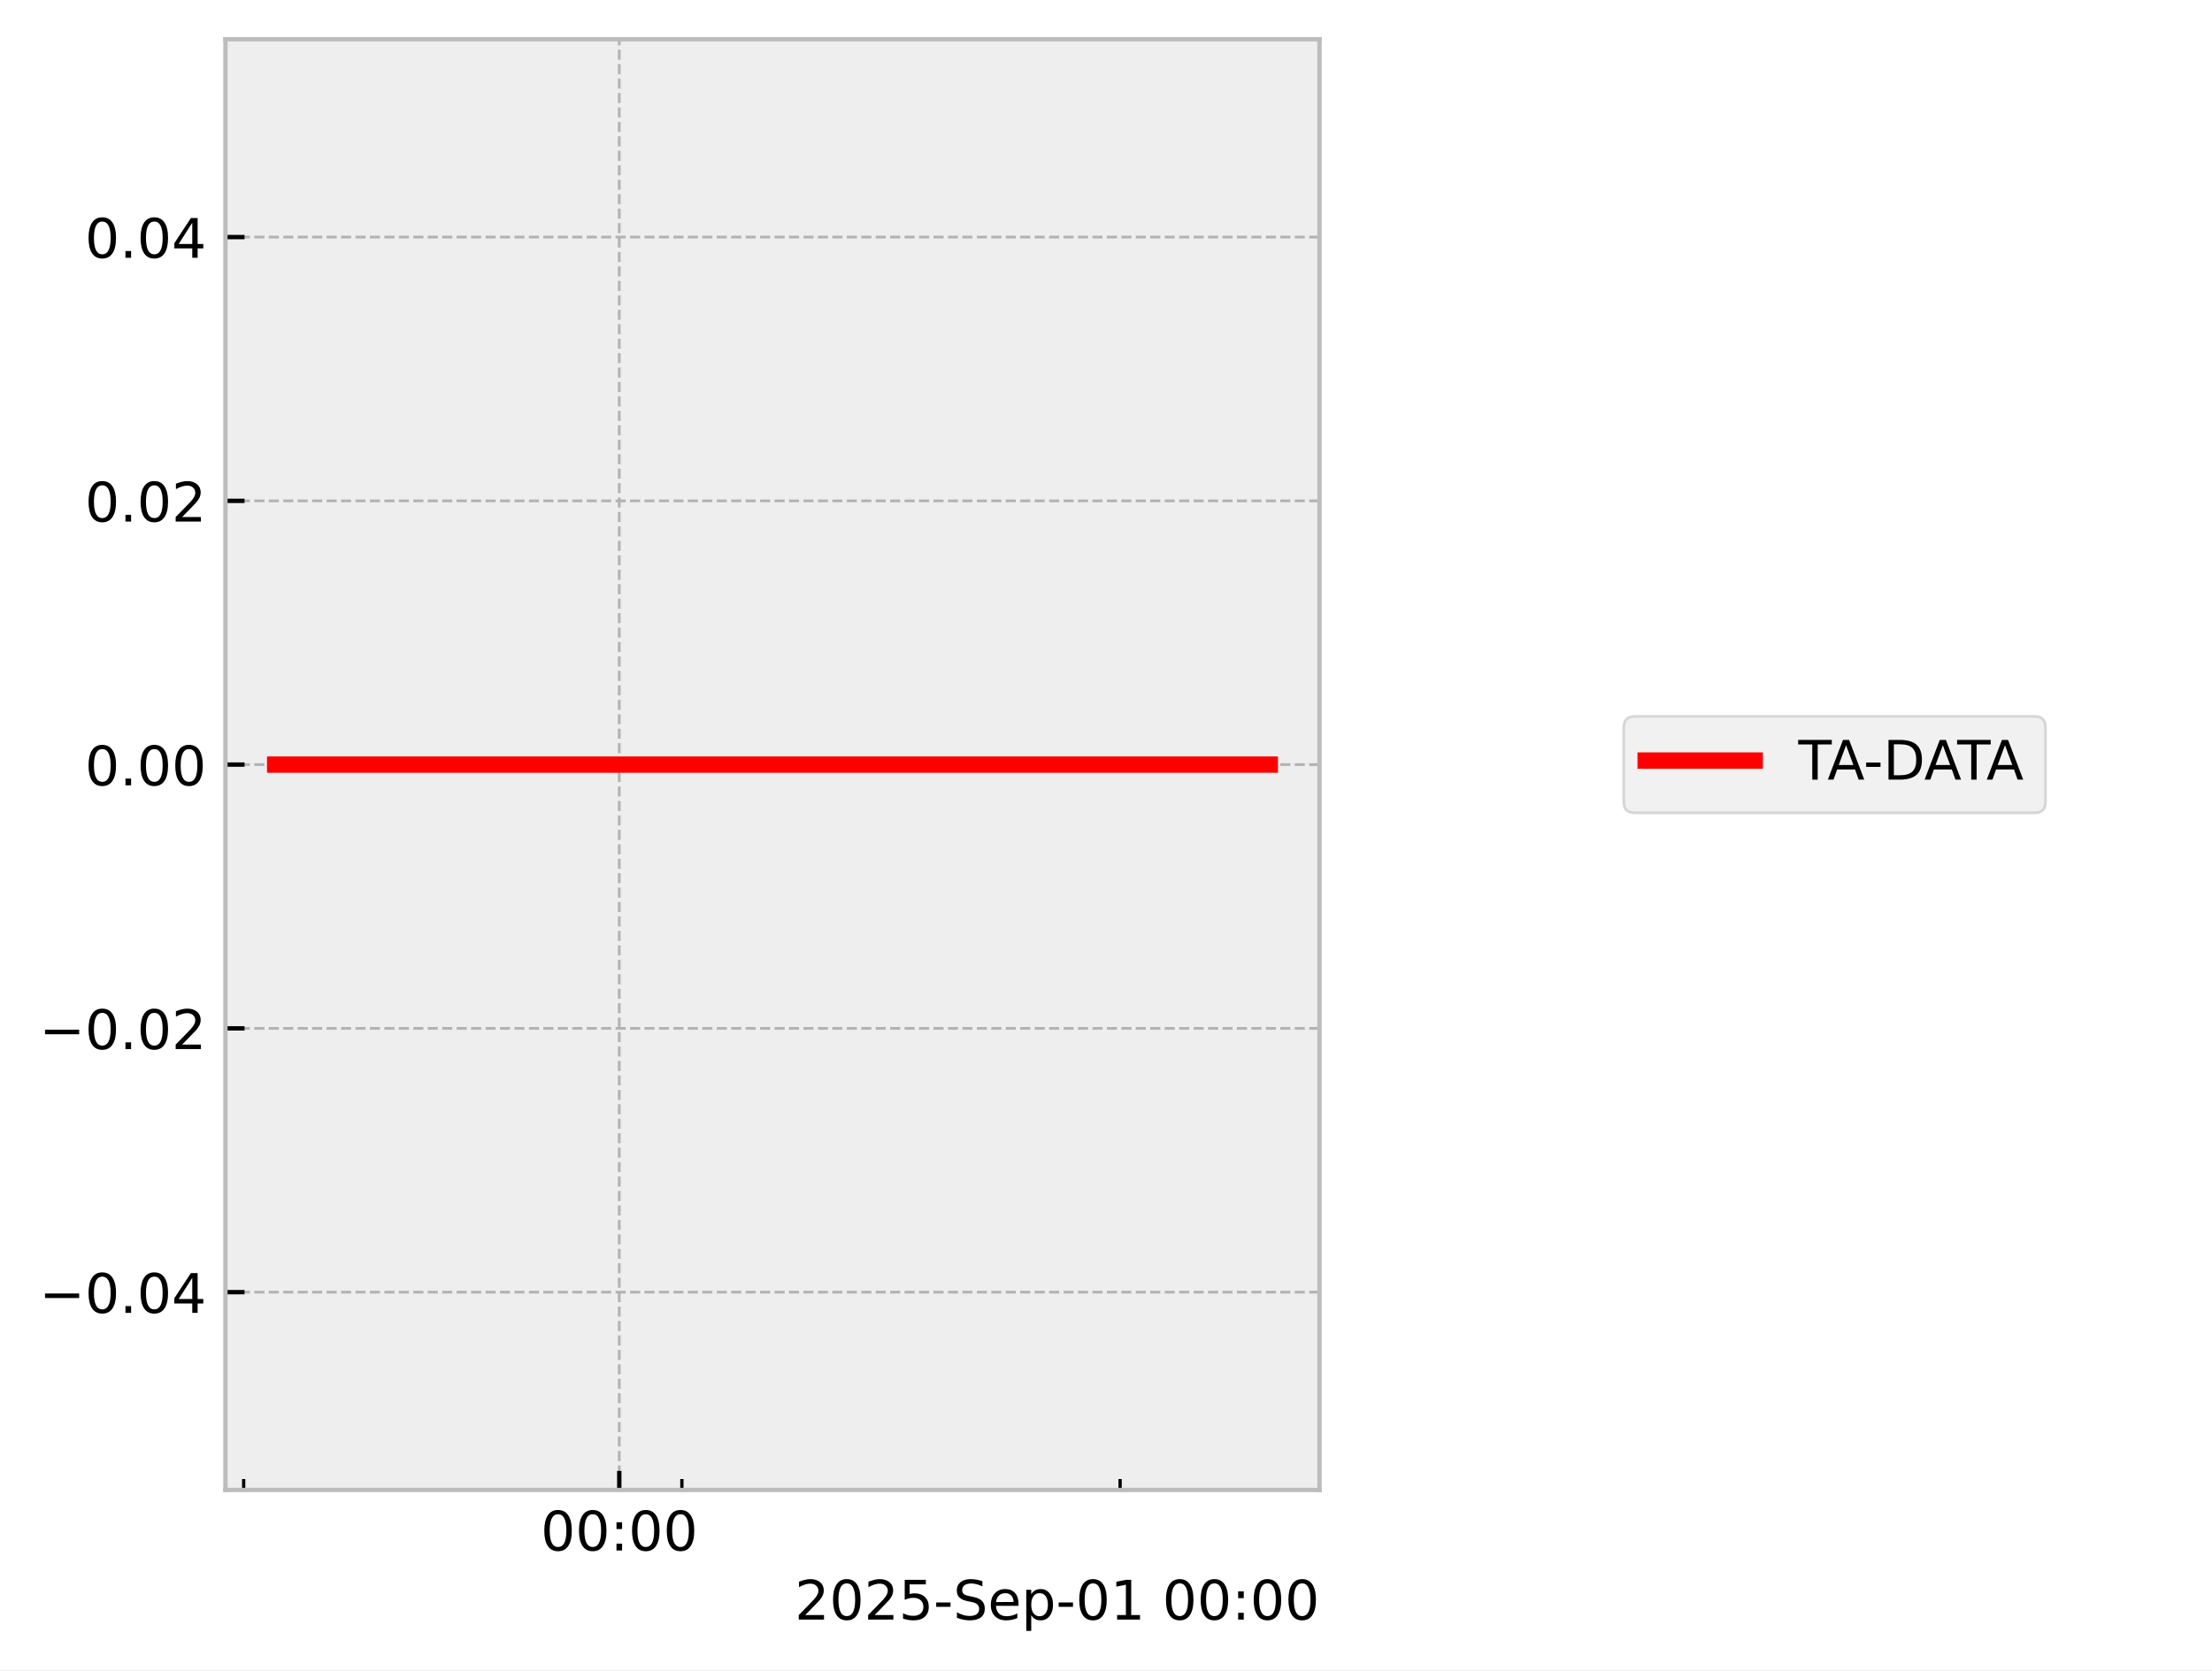
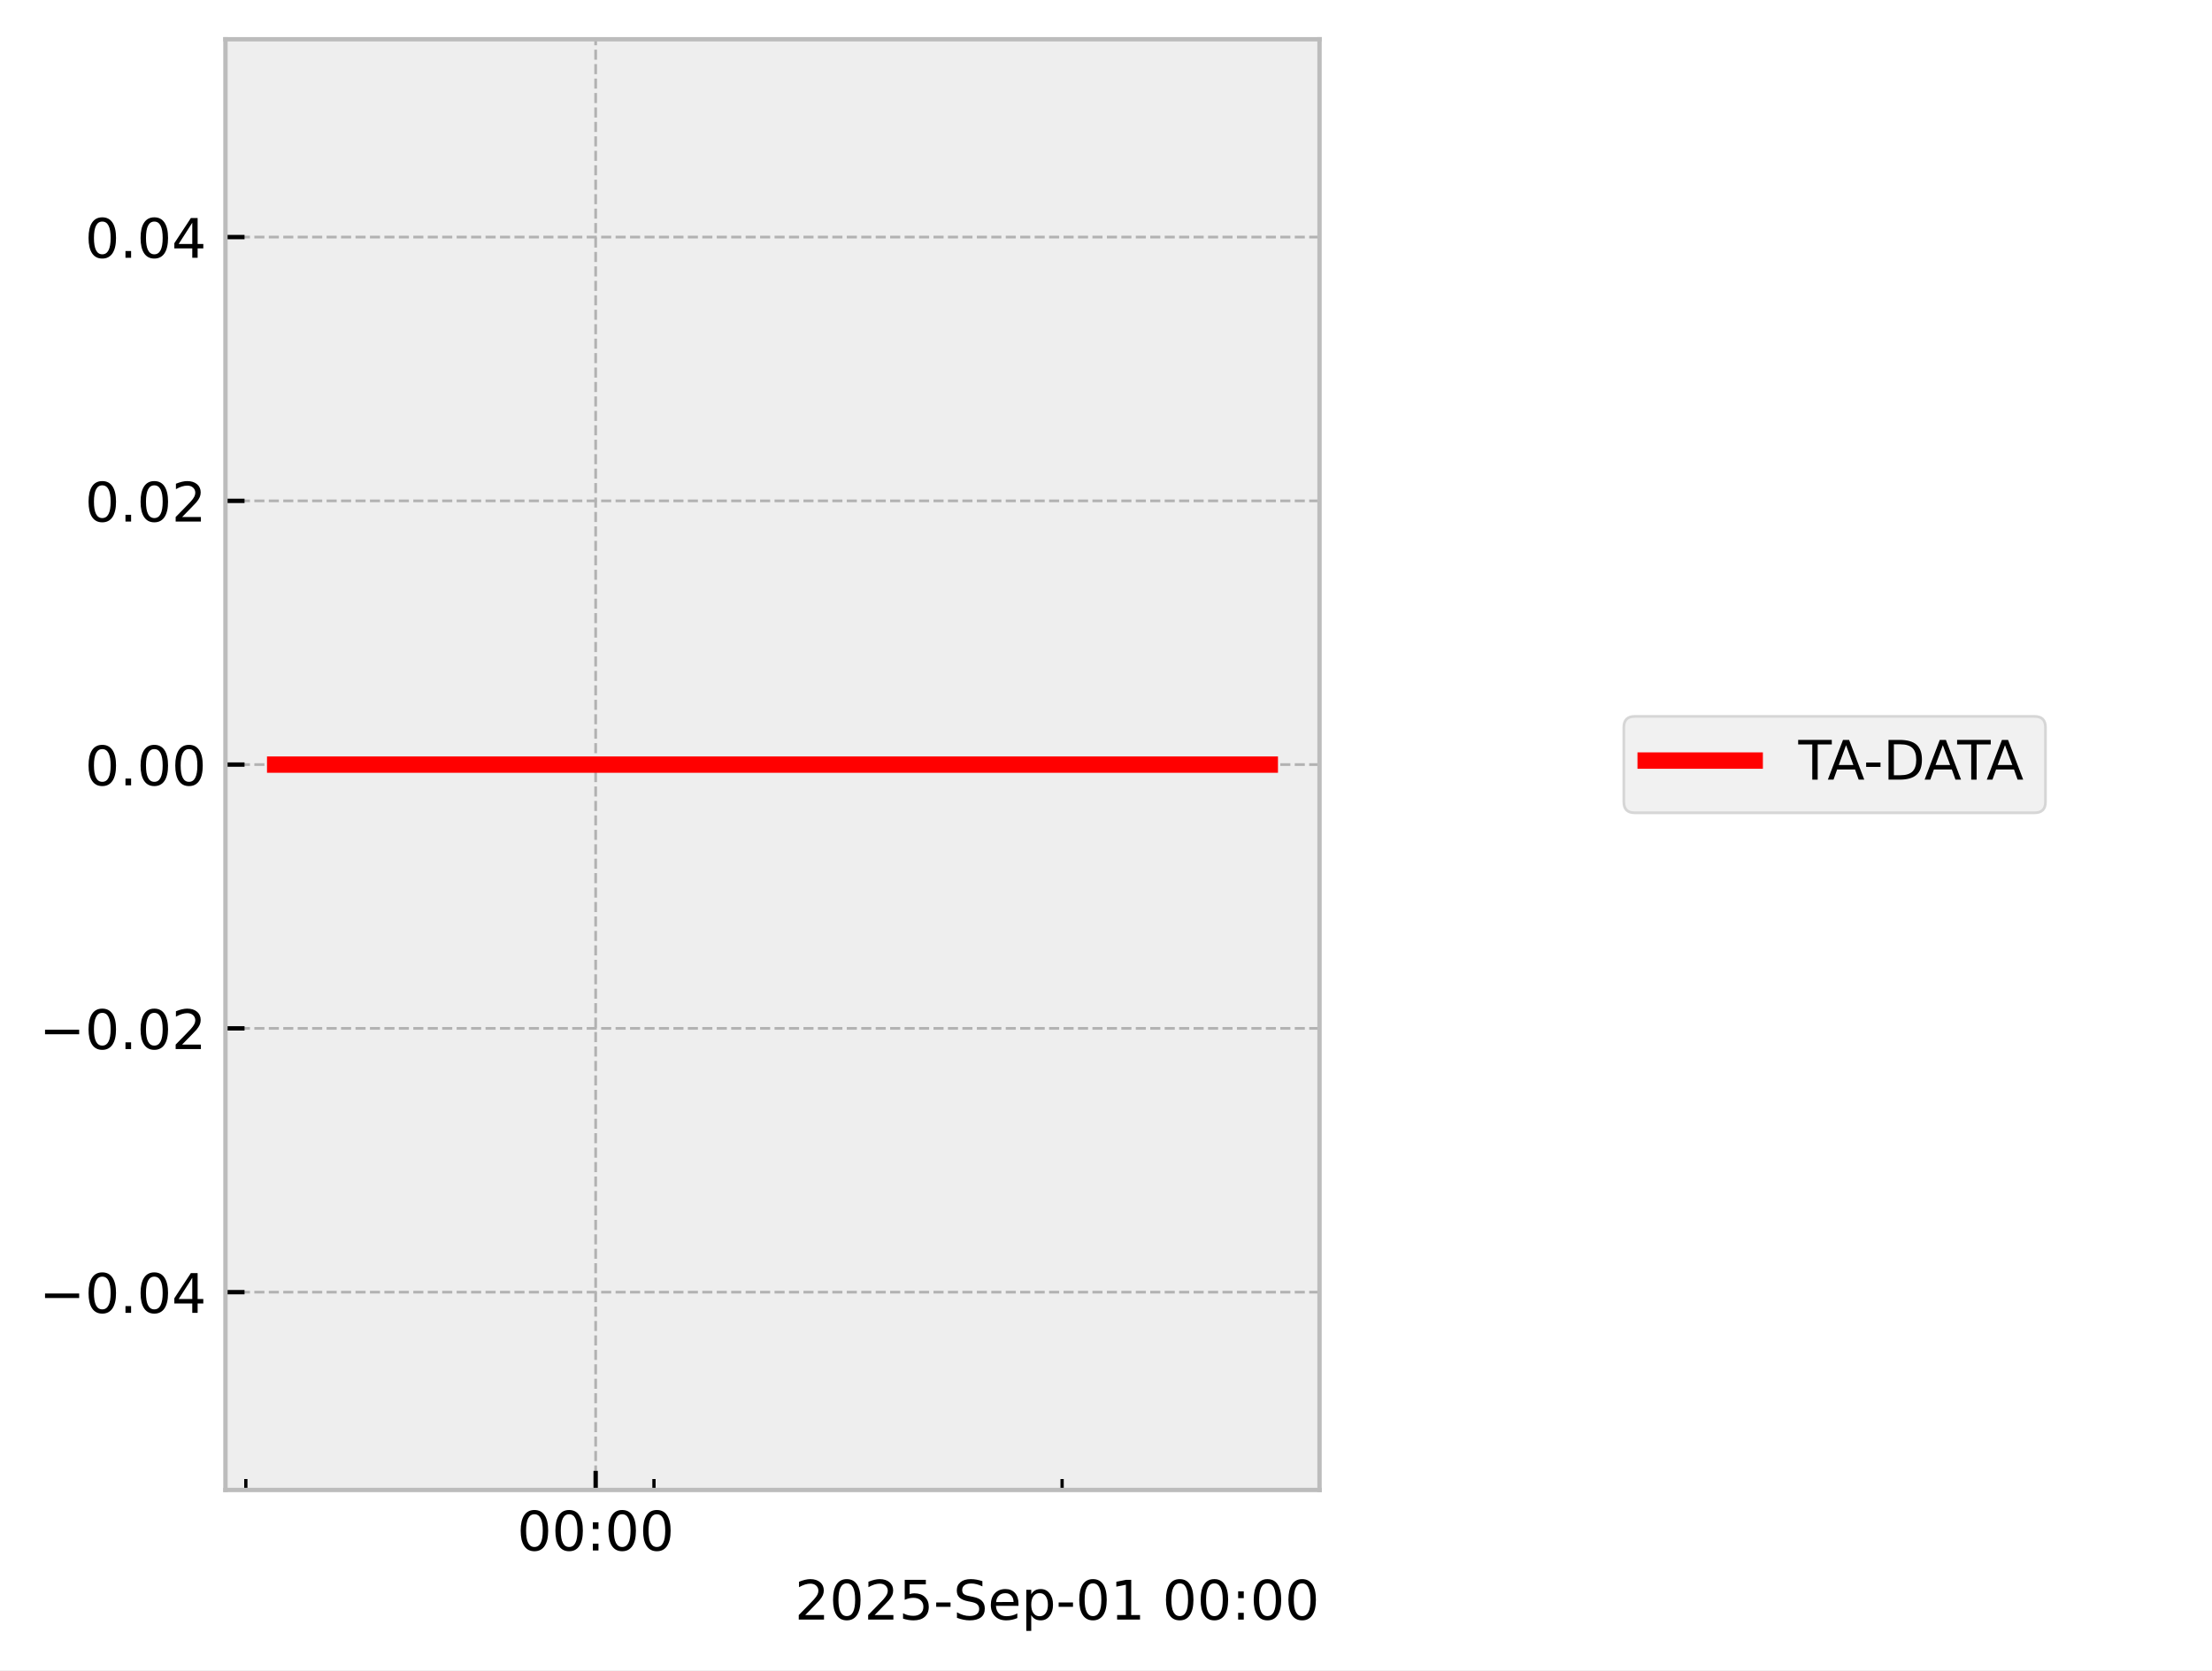
<svg xmlns="http://www.w3.org/2000/svg" xmlns:xlink="http://www.w3.org/1999/xlink" width="405.665pt" height="306.368pt" viewBox="0 0 405.665 306.368" version="1.1">
  <defs>
    <style type="text/css">*{stroke-linejoin: round; stroke-linecap: butt}</style>
  </defs>
  <g id="figure_1">
    <g id="patch_1">
      <path d="M 0 306.368  L 405.665 306.368  L 405.665 0  L 0 0  z " style="fill: #ffffff" />
    </g>
    <g id="axes_1">
      <g id="patch_2">
        <path d="M 41.345 273.312  L 241.991 273.312  L 241.991 7.2  L 41.345 7.2  z " style="fill: #eeeeee" />
      </g>
      <g id="matplotlib.axis_1">
        <g id="xtick_1">
          <g id="line2d_1">
-             <path d="M 113.571 273.312  L 113.571 7.2  " clip-path="url(#pa0e5c3ca10)" style="fill: none; stroke-dasharray: 1.85,0.8; stroke-dashoffset: 0; stroke: #b2b2b2; stroke-width: 0.5" />
+             <path d="M 109.24 273.312  L 109.24 7.2  " clip-path="url(#p6765b33ca4)" style="fill: none; stroke-dasharray: 1.85,0.8; stroke-dashoffset: 0; stroke: #b2b2b2; stroke-width: 0.5" />
          </g>
          <g id="line2d_2">
            <defs>
-               <path id="m085e4d0f83" d="M 0 0  L 0 -3.5  " style="stroke: #000000; stroke-width: 0.8" />
-             </defs>
-             <g>
-               <use xlink:href="#m085e4d0f83" x="113.571" y="273.312" style="stroke: #000000; stroke-width: 0.8" />
+               <path id="m6d07938e53" d="M 0 0  L 0 -3.5  " style="stroke: #000000; stroke-width: 0.8" />
+             </defs>
+             <g>
+               <use xlink:href="#m6d07938e53" x="109.24" y="273.312" style="stroke: #000000; stroke-width: 0.8" />
            </g>
          </g>
          <g id="text_1">
-             <g transform="translate(99.16204 284.4104) scale(0.1 -0.1)">
+             <g transform="translate(94.83059 284.4104) scale(0.1 -0.1)">
              <defs>
                <path id="DejaVuSans-30" d="M 2034 4250  Q 1547 4250 1301 3770  Q 1056 3291 1056 2328  Q 1056 1369 1301 889  Q 1547 409 2034 409  Q 2525 409 2770 889  Q 3016 1369 3016 2328  Q 3016 3291 2770 3770  Q 2525 4250 2034 4250  z M 2034 4750  Q 2819 4750 3233 4129  Q 3647 3509 3647 2328  Q 3647 1150 3233 529  Q 2819 -91 2034 -91  Q 1250 -91 836 529  Q 422 1150 422 2328  Q 422 3509 836 4129  Q 1250 4750 2034 4750  z " transform="scale(0.015625)" />
                <path id="DejaVuSans-3a" d="M 750 794  L 1409 794  L 1409 0  L 750 0  L 750 794  z M 750 3309  L 1409 3309  L 1409 2516  L 750 2516  L 750 3309  z " transform="scale(0.015625)" />
              </defs>
              <use xlink:href="#DejaVuSans-30" />
              <use xlink:href="#DejaVuSans-30" transform="translate(63.62305 0)" />
              <use xlink:href="#DejaVuSans-3a" transform="translate(127.2461 0)" />
              <use xlink:href="#DejaVuSans-30" transform="translate(160.9375 0)" />
              <use xlink:href="#DejaVuSans-30" transform="translate(224.5605 0)" />
            </g>
          </g>
        </g>
        <g id="xtick_2">
          <g id="line2d_3">
            <defs>
-               <path id="mecd94cee82" d="M 0 0  L 0 -2  " style="stroke: #000000; stroke-width: 0.6" />
-             </defs>
-             <g>
-               <use xlink:href="#mecd94cee82" x="44.687" y="273.312" style="stroke: #000000; stroke-width: 0.6" />
+               <path id="m9cf3bf5490" d="M 0 0  L 0 -2  " style="stroke: #000000; stroke-width: 0.6" />
+             </defs>
+             <g>
+               <use xlink:href="#m9cf3bf5490" x="45.084" y="273.312" style="stroke: #000000; stroke-width: 0.6" />
            </g>
          </g>
        </g>
        <g id="xtick_3">
          <g id="line2d_4">
            <g>
-               <use xlink:href="#mecd94cee82" x="125.052" y="273.312" style="stroke: #000000; stroke-width: 0.6" />
+               <use xlink:href="#m9cf3bf5490" x="119.933" y="273.312" style="stroke: #000000; stroke-width: 0.6" />
            </g>
          </g>
        </g>
        <g id="xtick_4">
          <g id="line2d_5">
            <g>
-               <use xlink:href="#mecd94cee82" x="205.417" y="273.312" style="stroke: #000000; stroke-width: 0.6" />
+               <use xlink:href="#m9cf3bf5490" x="194.782" y="273.312" style="stroke: #000000; stroke-width: 0.6" />
            </g>
          </g>
        </g>
        <g id="text_2">
          <g transform="translate(145.7537 297.0886) scale(0.1 -0.1)">
            <defs>
              <path id="DejaVuSans-32" d="M 1228 531  L 3431 531  L 3431 0  L 469 0  L 469 531  Q 828 903 1448 1529  Q 2069 2156 2228 2338  Q 2531 2678 2651 2914  Q 2772 3150 2772 3378  Q 2772 3750 2511 3984  Q 2250 4219 1831 4219  Q 1534 4219 1204 4116  Q 875 4013 500 3803  L 500 4441  Q 881 4594 1212 4672  Q 1544 4750 1819 4750  Q 2544 4750 2975 4387  Q 3406 4025 3406 3419  Q 3406 3131 3298 2873  Q 3191 2616 2906 2266  Q 2828 2175 2409 1742  Q 1991 1309 1228 531  z " transform="scale(0.015625)" />
              <path id="DejaVuSans-35" d="M 691 4666  L 3169 4666  L 3169 4134  L 1269 4134  L 1269 2991  Q 1406 3038 1543 3061  Q 1681 3084 1819 3084  Q 2600 3084 3056 2656  Q 3513 2228 3513 1497  Q 3513 744 3044 326  Q 2575 -91 1722 -91  Q 1428 -91 1123 -41  Q 819 9 494 109  L 494 744  Q 775 591 1075 516  Q 1375 441 1709 441  Q 2250 441 2565 725  Q 2881 1009 2881 1497  Q 2881 1984 2565 2268  Q 2250 2553 1709 2553  Q 1456 2553 1204 2497  Q 953 2441 691 2322  L 691 4666  z " transform="scale(0.015625)" />
              <path id="DejaVuSans-2d" d="M 313 2009  L 1997 2009  L 1997 1497  L 313 1497  L 313 2009  z " transform="scale(0.015625)" />
              <path id="DejaVuSans-53" d="M 3425 4513  L 3425 3897  Q 3066 4069 2747 4153  Q 2428 4238 2131 4238  Q 1616 4238 1336 4038  Q 1056 3838 1056 3469  Q 1056 3159 1242 3001  Q 1428 2844 1947 2747  L 2328 2669  Q 3034 2534 3370 2195  Q 3706 1856 3706 1288  Q 3706 609 3251 259  Q 2797 -91 1919 -91  Q 1588 -91 1214 -16  Q 841 59 441 206  L 441 856  Q 825 641 1194 531  Q 1563 422 1919 422  Q 2459 422 2753 634  Q 3047 847 3047 1241  Q 3047 1584 2836 1778  Q 2625 1972 2144 2069  L 1759 2144  Q 1053 2284 737 2584  Q 422 2884 422 3419  Q 422 4038 858 4394  Q 1294 4750 2059 4750  Q 2388 4750 2728 4690  Q 3069 4631 3425 4513  z " transform="scale(0.015625)" />
              <path id="DejaVuSans-65" d="M 3597 1894  L 3597 1613  L 953 1613  Q 991 1019 1311 708  Q 1631 397 2203 397  Q 2534 397 2845 478  Q 3156 559 3463 722  L 3463 178  Q 3153 47 2828 -22  Q 2503 -91 2169 -91  Q 1331 -91 842 396  Q 353 884 353 1716  Q 353 2575 817 3079  Q 1281 3584 2069 3584  Q 2775 3584 3186 3129  Q 3597 2675 3597 1894  z M 3022 2063  Q 3016 2534 2758 2815  Q 2500 3097 2075 3097  Q 1594 3097 1305 2825  Q 1016 2553 972 2059  L 3022 2063  z " transform="scale(0.015625)" />
              <path id="DejaVuSans-70" d="M 1159 525  L 1159 -1331  L 581 -1331  L 581 3500  L 1159 3500  L 1159 2969  Q 1341 3281 1617 3432  Q 1894 3584 2278 3584  Q 2916 3584 3314 3078  Q 3713 2572 3713 1747  Q 3713 922 3314 415  Q 2916 -91 2278 -91  Q 1894 -91 1617 61  Q 1341 213 1159 525  z M 3116 1747  Q 3116 2381 2855 2742  Q 2594 3103 2138 3103  Q 1681 3103 1420 2742  Q 1159 2381 1159 1747  Q 1159 1113 1420 752  Q 1681 391 2138 391  Q 2594 391 2855 752  Q 3116 1113 3116 1747  z " transform="scale(0.015625)" />
              <path id="DejaVuSans-31" d="M 794 531  L 1825 531  L 1825 4091  L 703 3866  L 703 4441  L 1819 4666  L 2450 4666  L 2450 531  L 3481 531  L 3481 0  L 794 0  L 794 531  z " transform="scale(0.015625)" />
              <path id="DejaVuSans-20" transform="scale(0.015625)" />
            </defs>
            <use xlink:href="#DejaVuSans-32" />
            <use xlink:href="#DejaVuSans-30" transform="translate(63.62305 0)" />
            <use xlink:href="#DejaVuSans-32" transform="translate(127.2461 0)" />
            <use xlink:href="#DejaVuSans-35" transform="translate(190.8691 0)" />
            <use xlink:href="#DejaVuSans-2d" transform="translate(254.4922 0)" />
            <use xlink:href="#DejaVuSans-53" transform="translate(290.5762 0)" />
            <use xlink:href="#DejaVuSans-65" transform="translate(354.0527 0)" />
            <use xlink:href="#DejaVuSans-70" transform="translate(415.5762 0)" />
            <use xlink:href="#DejaVuSans-2d" transform="translate(479.0527 0)" />
            <use xlink:href="#DejaVuSans-30" transform="translate(515.1367 0)" />
            <use xlink:href="#DejaVuSans-31" transform="translate(578.7598 0)" />
            <use xlink:href="#DejaVuSans-20" transform="translate(642.3828 0)" />
            <use xlink:href="#DejaVuSans-30" transform="translate(674.1699 0)" />
            <use xlink:href="#DejaVuSans-30" transform="translate(737.793 0)" />
            <use xlink:href="#DejaVuSans-3a" transform="translate(801.416 0)" />
            <use xlink:href="#DejaVuSans-30" transform="translate(835.1074 0)" />
            <use xlink:href="#DejaVuSans-30" transform="translate(898.7305 0)" />
          </g>
        </g>
      </g>
      <g id="matplotlib.axis_2">
        <g id="ytick_1">
          <g id="line2d_6">
-             <path d="M 41.345 237.024  L 241.991 237.024  " clip-path="url(#pa0e5c3ca10)" style="fill: none; stroke-dasharray: 1.85,0.8; stroke-dashoffset: 0; stroke: #b2b2b2; stroke-width: 0.5" />
+             <path d="M 41.345 237.024  L 241.991 237.024  " clip-path="url(#p6765b33ca4)" style="fill: none; stroke-dasharray: 1.85,0.8; stroke-dashoffset: 0; stroke: #b2b2b2; stroke-width: 0.5" />
          </g>
          <g id="line2d_7">
            <defs>
-               <path id="mdfc4d84fa0" d="M 0 0  L 3.5 0  " style="stroke: #000000; stroke-width: 0.8" />
-             </defs>
-             <g>
-               <use xlink:href="#mdfc4d84fa0" x="41.345" y="237.024" style="stroke: #000000; stroke-width: 0.8" />
+               <path id="m3fa9a0940c" d="M 0 0  L 3.5 0  " style="stroke: #000000; stroke-width: 0.8" />
+             </defs>
+             <g>
+               <use xlink:href="#m3fa9a0940c" x="41.345" y="237.024" style="stroke: #000000; stroke-width: 0.8" />
            </g>
          </g>
          <g id="text_3">
            <g transform="translate(7.2 240.8232) scale(0.1 -0.1)">
              <defs>
                <path id="DejaVuSans-2212" d="M 678 2272  L 4684 2272  L 4684 1741  L 678 1741  L 678 2272  z " transform="scale(0.015625)" />
                <path id="DejaVuSans-2e" d="M 684 794  L 1344 794  L 1344 0  L 684 0  L 684 794  z " transform="scale(0.015625)" />
                <path id="DejaVuSans-34" d="M 2419 4116  L 825 1625  L 2419 1625  L 2419 4116  z M 2253 4666  L 3047 4666  L 3047 1625  L 3713 1625  L 3713 1100  L 3047 1100  L 3047 0  L 2419 0  L 2419 1100  L 313 1100  L 313 1709  L 2253 4666  z " transform="scale(0.015625)" />
              </defs>
              <use xlink:href="#DejaVuSans-2212" />
              <use xlink:href="#DejaVuSans-30" transform="translate(83.78906 0)" />
              <use xlink:href="#DejaVuSans-2e" transform="translate(147.4121 0)" />
              <use xlink:href="#DejaVuSans-30" transform="translate(179.1992 0)" />
              <use xlink:href="#DejaVuSans-34" transform="translate(242.8223 0)" />
            </g>
          </g>
        </g>
        <g id="ytick_2">
          <g id="line2d_8">
-             <path d="M 41.345 188.64  L 241.991 188.64  " clip-path="url(#pa0e5c3ca10)" style="fill: none; stroke-dasharray: 1.85,0.8; stroke-dashoffset: 0; stroke: #b2b2b2; stroke-width: 0.5" />
+             <path d="M 41.345 188.64  L 241.991 188.64  " clip-path="url(#p6765b33ca4)" style="fill: none; stroke-dasharray: 1.85,0.8; stroke-dashoffset: 0; stroke: #b2b2b2; stroke-width: 0.5" />
          </g>
          <g id="line2d_9">
            <g>
-               <use xlink:href="#mdfc4d84fa0" x="41.345" y="188.64" style="stroke: #000000; stroke-width: 0.8" />
+               <use xlink:href="#m3fa9a0940c" x="41.345" y="188.64" style="stroke: #000000; stroke-width: 0.8" />
            </g>
          </g>
          <g id="text_4">
            <g transform="translate(7.2 192.4392) scale(0.1 -0.1)">
              <use xlink:href="#DejaVuSans-2212" />
              <use xlink:href="#DejaVuSans-30" transform="translate(83.78906 0)" />
              <use xlink:href="#DejaVuSans-2e" transform="translate(147.4121 0)" />
              <use xlink:href="#DejaVuSans-30" transform="translate(179.1992 0)" />
              <use xlink:href="#DejaVuSans-32" transform="translate(242.8223 0)" />
            </g>
          </g>
        </g>
        <g id="ytick_3">
          <g id="line2d_10">
-             <path d="M 41.345 140.256  L 241.991 140.256  " clip-path="url(#pa0e5c3ca10)" style="fill: none; stroke-dasharray: 1.85,0.8; stroke-dashoffset: 0; stroke: #b2b2b2; stroke-width: 0.5" />
+             <path d="M 41.345 140.256  L 241.991 140.256  " clip-path="url(#p6765b33ca4)" style="fill: none; stroke-dasharray: 1.85,0.8; stroke-dashoffset: 0; stroke: #b2b2b2; stroke-width: 0.5" />
          </g>
          <g id="line2d_11">
            <g>
-               <use xlink:href="#mdfc4d84fa0" x="41.345" y="140.256" style="stroke: #000000; stroke-width: 0.8" />
+               <use xlink:href="#m3fa9a0940c" x="41.345" y="140.256" style="stroke: #000000; stroke-width: 0.8" />
            </g>
          </g>
          <g id="text_5">
            <g transform="translate(15.57969 144.0552) scale(0.1 -0.1)">
              <use xlink:href="#DejaVuSans-30" />
              <use xlink:href="#DejaVuSans-2e" transform="translate(63.62305 0)" />
              <use xlink:href="#DejaVuSans-30" transform="translate(95.41016 0)" />
              <use xlink:href="#DejaVuSans-30" transform="translate(159.0332 0)" />
            </g>
          </g>
        </g>
        <g id="ytick_4">
          <g id="line2d_12">
-             <path d="M 41.345 91.872  L 241.991 91.872  " clip-path="url(#pa0e5c3ca10)" style="fill: none; stroke-dasharray: 1.85,0.8; stroke-dashoffset: 0; stroke: #b2b2b2; stroke-width: 0.5" />
+             <path d="M 41.345 91.872  L 241.991 91.872  " clip-path="url(#p6765b33ca4)" style="fill: none; stroke-dasharray: 1.85,0.8; stroke-dashoffset: 0; stroke: #b2b2b2; stroke-width: 0.5" />
          </g>
          <g id="line2d_13">
            <g>
-               <use xlink:href="#mdfc4d84fa0" x="41.345" y="91.872" style="stroke: #000000; stroke-width: 0.8" />
+               <use xlink:href="#m3fa9a0940c" x="41.345" y="91.872" style="stroke: #000000; stroke-width: 0.8" />
            </g>
          </g>
          <g id="text_6">
            <g transform="translate(15.57969 95.67122) scale(0.1 -0.1)">
              <use xlink:href="#DejaVuSans-30" />
              <use xlink:href="#DejaVuSans-2e" transform="translate(63.62305 0)" />
              <use xlink:href="#DejaVuSans-30" transform="translate(95.41016 0)" />
              <use xlink:href="#DejaVuSans-32" transform="translate(159.0332 0)" />
            </g>
          </g>
        </g>
        <g id="ytick_5">
          <g id="line2d_14">
-             <path d="M 41.345 43.488  L 241.991 43.488  " clip-path="url(#pa0e5c3ca10)" style="fill: none; stroke-dasharray: 1.85,0.8; stroke-dashoffset: 0; stroke: #b2b2b2; stroke-width: 0.5" />
+             <path d="M 41.345 43.488  L 241.991 43.488  " clip-path="url(#p6765b33ca4)" style="fill: none; stroke-dasharray: 1.85,0.8; stroke-dashoffset: 0; stroke: #b2b2b2; stroke-width: 0.5" />
          </g>
          <g id="line2d_15">
            <g>
-               <use xlink:href="#mdfc4d84fa0" x="41.345" y="43.488" style="stroke: #000000; stroke-width: 0.8" />
+               <use xlink:href="#m3fa9a0940c" x="41.345" y="43.488" style="stroke: #000000; stroke-width: 0.8" />
            </g>
          </g>
          <g id="text_7">
            <g transform="translate(15.57969 47.28722) scale(0.1 -0.1)">
              <use xlink:href="#DejaVuSans-30" />
              <use xlink:href="#DejaVuSans-2e" transform="translate(63.62305 0)" />
              <use xlink:href="#DejaVuSans-30" transform="translate(95.41016 0)" />
              <use xlink:href="#DejaVuSans-34" transform="translate(159.0332 0)" />
            </g>
          </g>
        </g>
      </g>
      <g id="line2d_16">
-         <path d="M 50.466 140.256  L 52.171 140.256  L 61.183 140.256  L 62.572 140.256  L 63.031 140.256  L 64.02 140.256  L 76.02 140.256  L 86.68 140.256  L 224.716 140.256  L 232.317 140.256  L 232.871 140.256  " clip-path="url(#pa0e5c3ca10)" style="fill: none; stroke: #ff0000; stroke-width: 3; stroke-linecap: square" />
+         <path d="M 50.466 140.256  L 52.054 140.256  L 60.448 140.256  L 61.741 140.256  L 62.168 140.256  L 63.09 140.256  L 74.266 140.256  L 84.194 140.256  L 212.756 140.256  L 220.351 140.256  L 232.357 140.256  L 232.871 140.256  " clip-path="url(#p6765b33ca4)" style="fill: none; stroke: #ff0000; stroke-width: 3; stroke-linecap: square" />
      </g>
      <g id="patch_3">
        <path d="M 41.345 273.312  L 41.345 7.2  " style="fill: none; stroke: #bcbcbc; stroke-width: 0.8; stroke-linejoin: miter; stroke-linecap: square" />
      </g>
      <g id="patch_4">
        <path d="M 241.991 273.312  L 241.991 7.2  " style="fill: none; stroke: #bcbcbc; stroke-width: 0.8; stroke-linejoin: miter; stroke-linecap: square" />
      </g>
      <g id="patch_5">
        <path d="M 41.345 273.312  L 241.991 273.312  " style="fill: none; stroke: #bcbcbc; stroke-width: 0.8; stroke-linejoin: miter; stroke-linecap: square" />
      </g>
      <g id="patch_6">
        <path d="M 41.345 7.2  L 241.991 7.2  " style="fill: none; stroke: #bcbcbc; stroke-width: 0.8; stroke-linejoin: miter; stroke-linecap: square" />
      </g>
    </g>
    <g id="axes_2">
      <g id="legend_1">
        <g id="patch_7">
          <path d="M 299.801 149.095  L 373.121 149.095  Q 375.121 149.095 375.121 147.095  L 375.121 133.417  Q 375.121 131.417 373.121 131.417  L 299.801 131.417  Q 297.801 131.417 297.801 133.417  L 297.801 147.095  Q 297.801 149.095 299.801 149.095  z " style="fill: #eeeeee; opacity: 0.8; stroke: #cccccc; stroke-width: 0.5; stroke-linejoin: miter" />
        </g>
        <g id="line2d_17">
          <path d="M 301.801 139.515  L 311.801 139.515  L 321.801 139.515  " style="fill: none; stroke: #ff0000; stroke-width: 3; stroke-linecap: square" />
        </g>
        <g id="text_8">
          <g transform="translate(329.8009 143.0154) scale(0.1 -0.1)">
            <defs>
              <path id="DejaVuSans-54" d="M -19 4666  L 3928 4666  L 3928 4134  L 2272 4134  L 2272 0  L 1638 0  L 1638 4134  L -19 4134  L -19 4666  z " transform="scale(0.015625)" />
              <path id="DejaVuSans-41" d="M 2188 4044  L 1331 1722  L 3047 1722  L 2188 4044  z M 1831 4666  L 2547 4666  L 4325 0  L 3669 0  L 3244 1197  L 1141 1197  L 716 0  L 50 0  L 1831 4666  z " transform="scale(0.015625)" />
              <path id="DejaVuSans-44" d="M 1259 4147  L 1259 519  L 2022 519  Q 2988 519 3436 956  Q 3884 1394 3884 2338  Q 3884 3275 3436 3711  Q 2988 4147 2022 4147  L 1259 4147  z M 628 4666  L 1925 4666  Q 3281 4666 3915 4102  Q 4550 3538 4550 2338  Q 4550 1131 3912 565  Q 3275 0 1925 0  L 628 0  L 628 4666  z " transform="scale(0.015625)" />
            </defs>
            <use xlink:href="#DejaVuSans-54" />
            <use xlink:href="#DejaVuSans-41" transform="translate(53.33398 0)" />
            <use xlink:href="#DejaVuSans-2d" transform="translate(119.4922 0)" />
            <use xlink:href="#DejaVuSans-44" transform="translate(155.5762 0)" />
            <use xlink:href="#DejaVuSans-41" transform="translate(230.8281 0)" />
            <use xlink:href="#DejaVuSans-54" transform="translate(291.4863 0)" />
            <use xlink:href="#DejaVuSans-41" transform="translate(344.8203 0)" />
          </g>
        </g>
      </g>
    </g>
  </g>
  <defs>
-     <clipPath id="pa0e5c3ca10">
+     <clipPath id="p6765b33ca4">
      <rect x="41.345" y="7.2" width="200.646" height="266.112" />
    </clipPath>
  </defs>
</svg>
